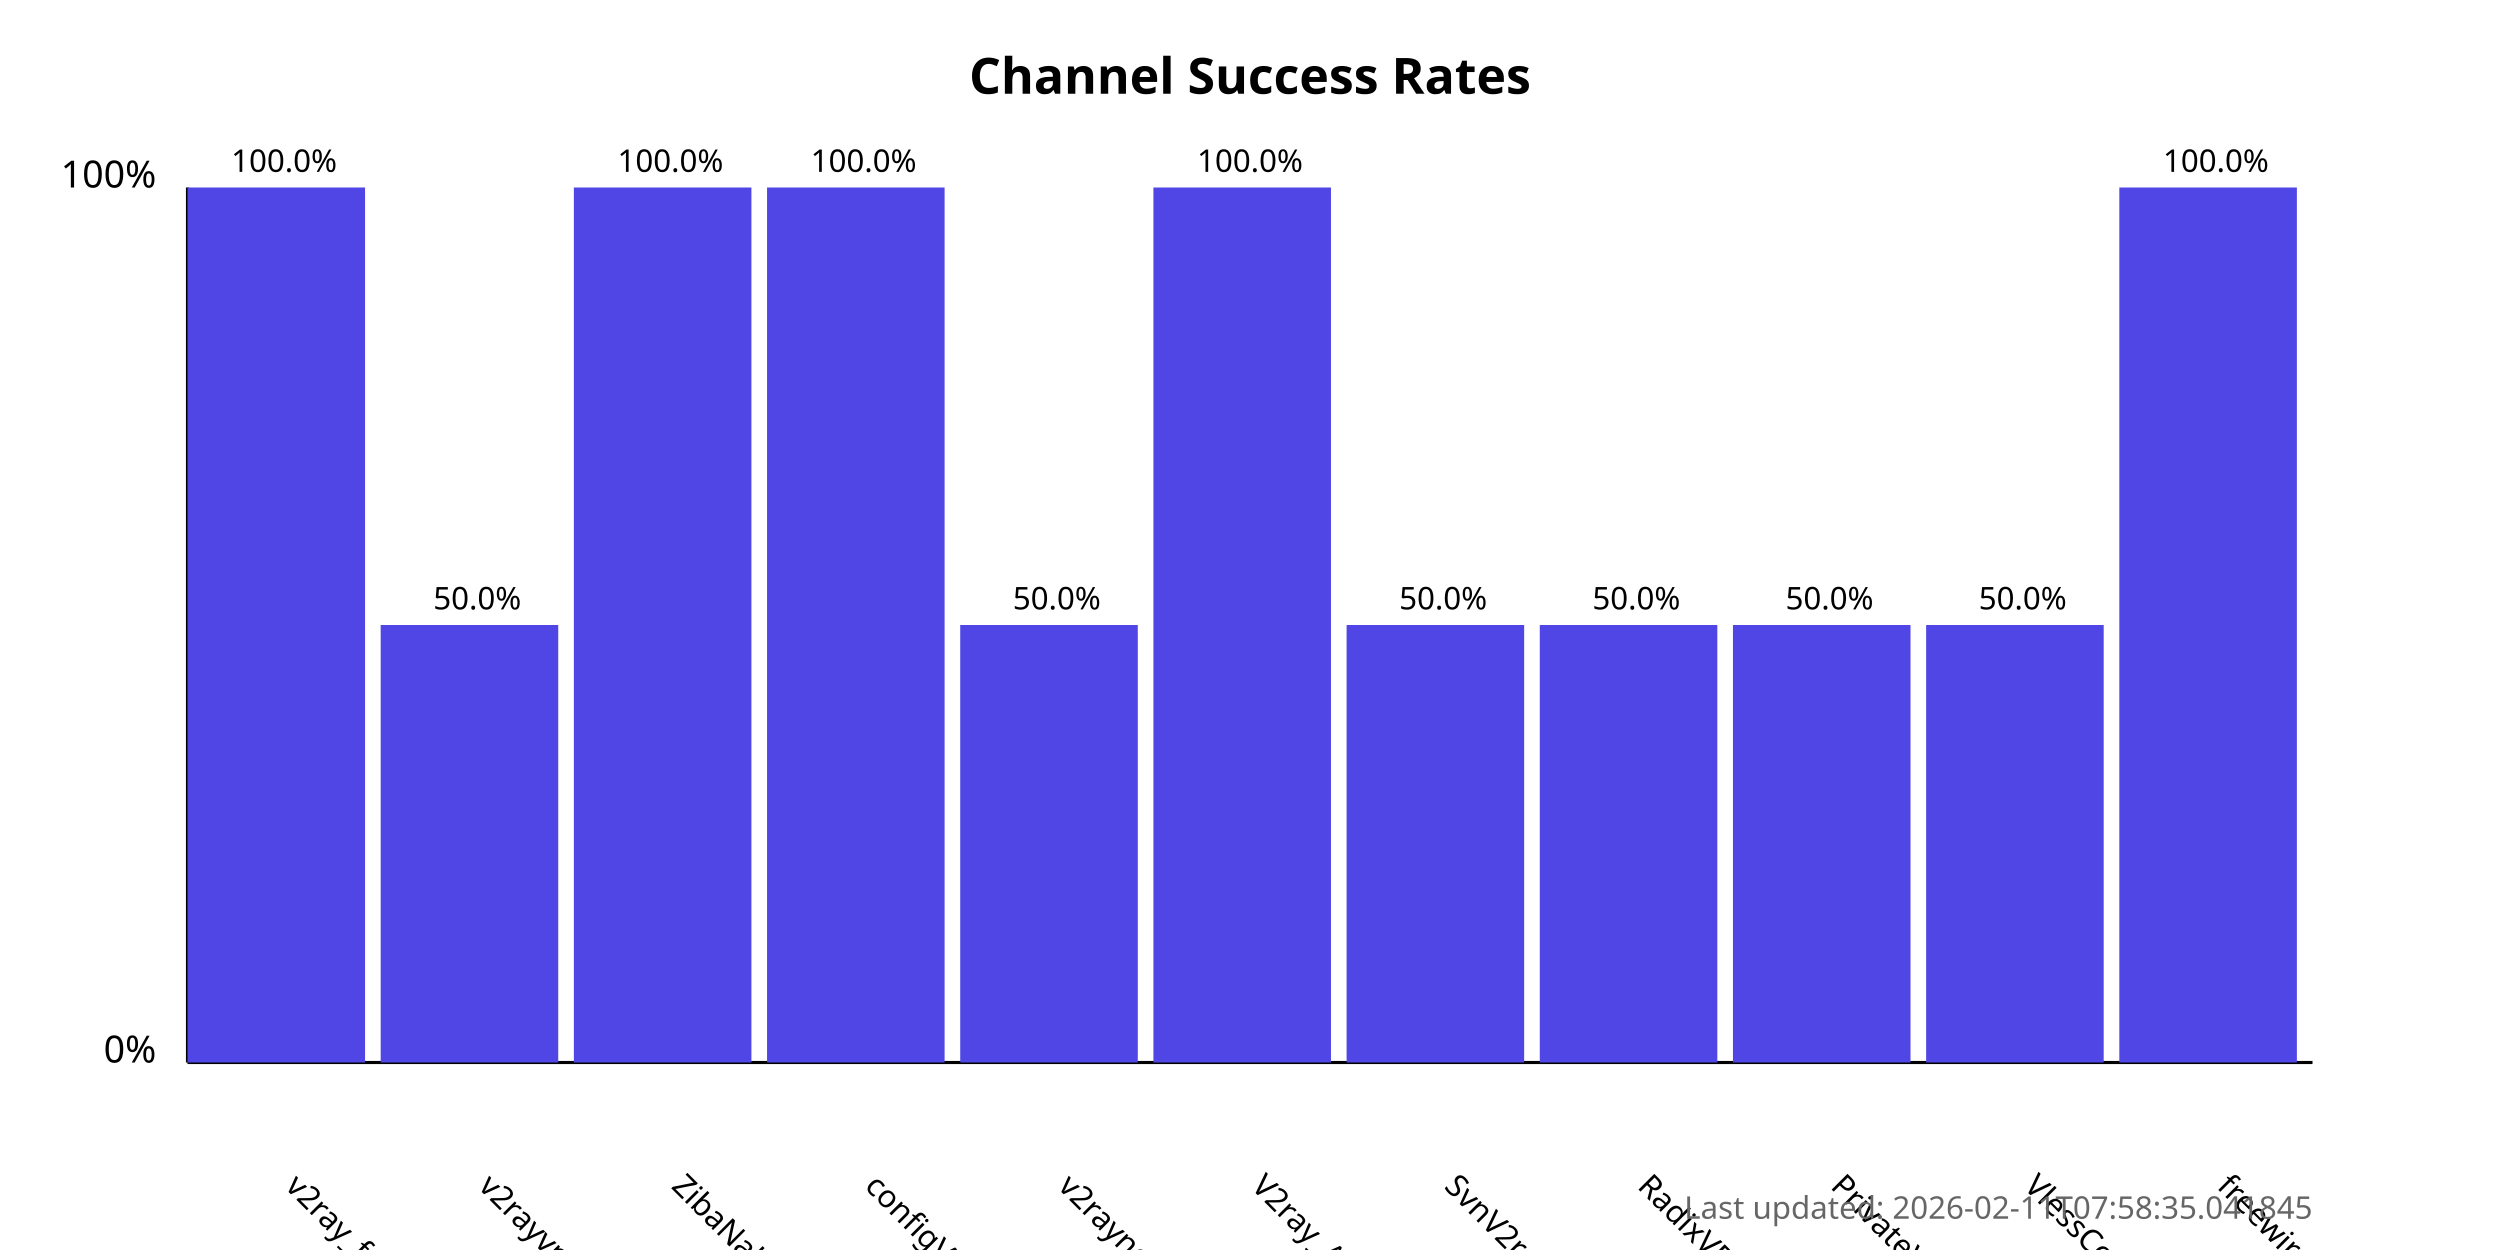
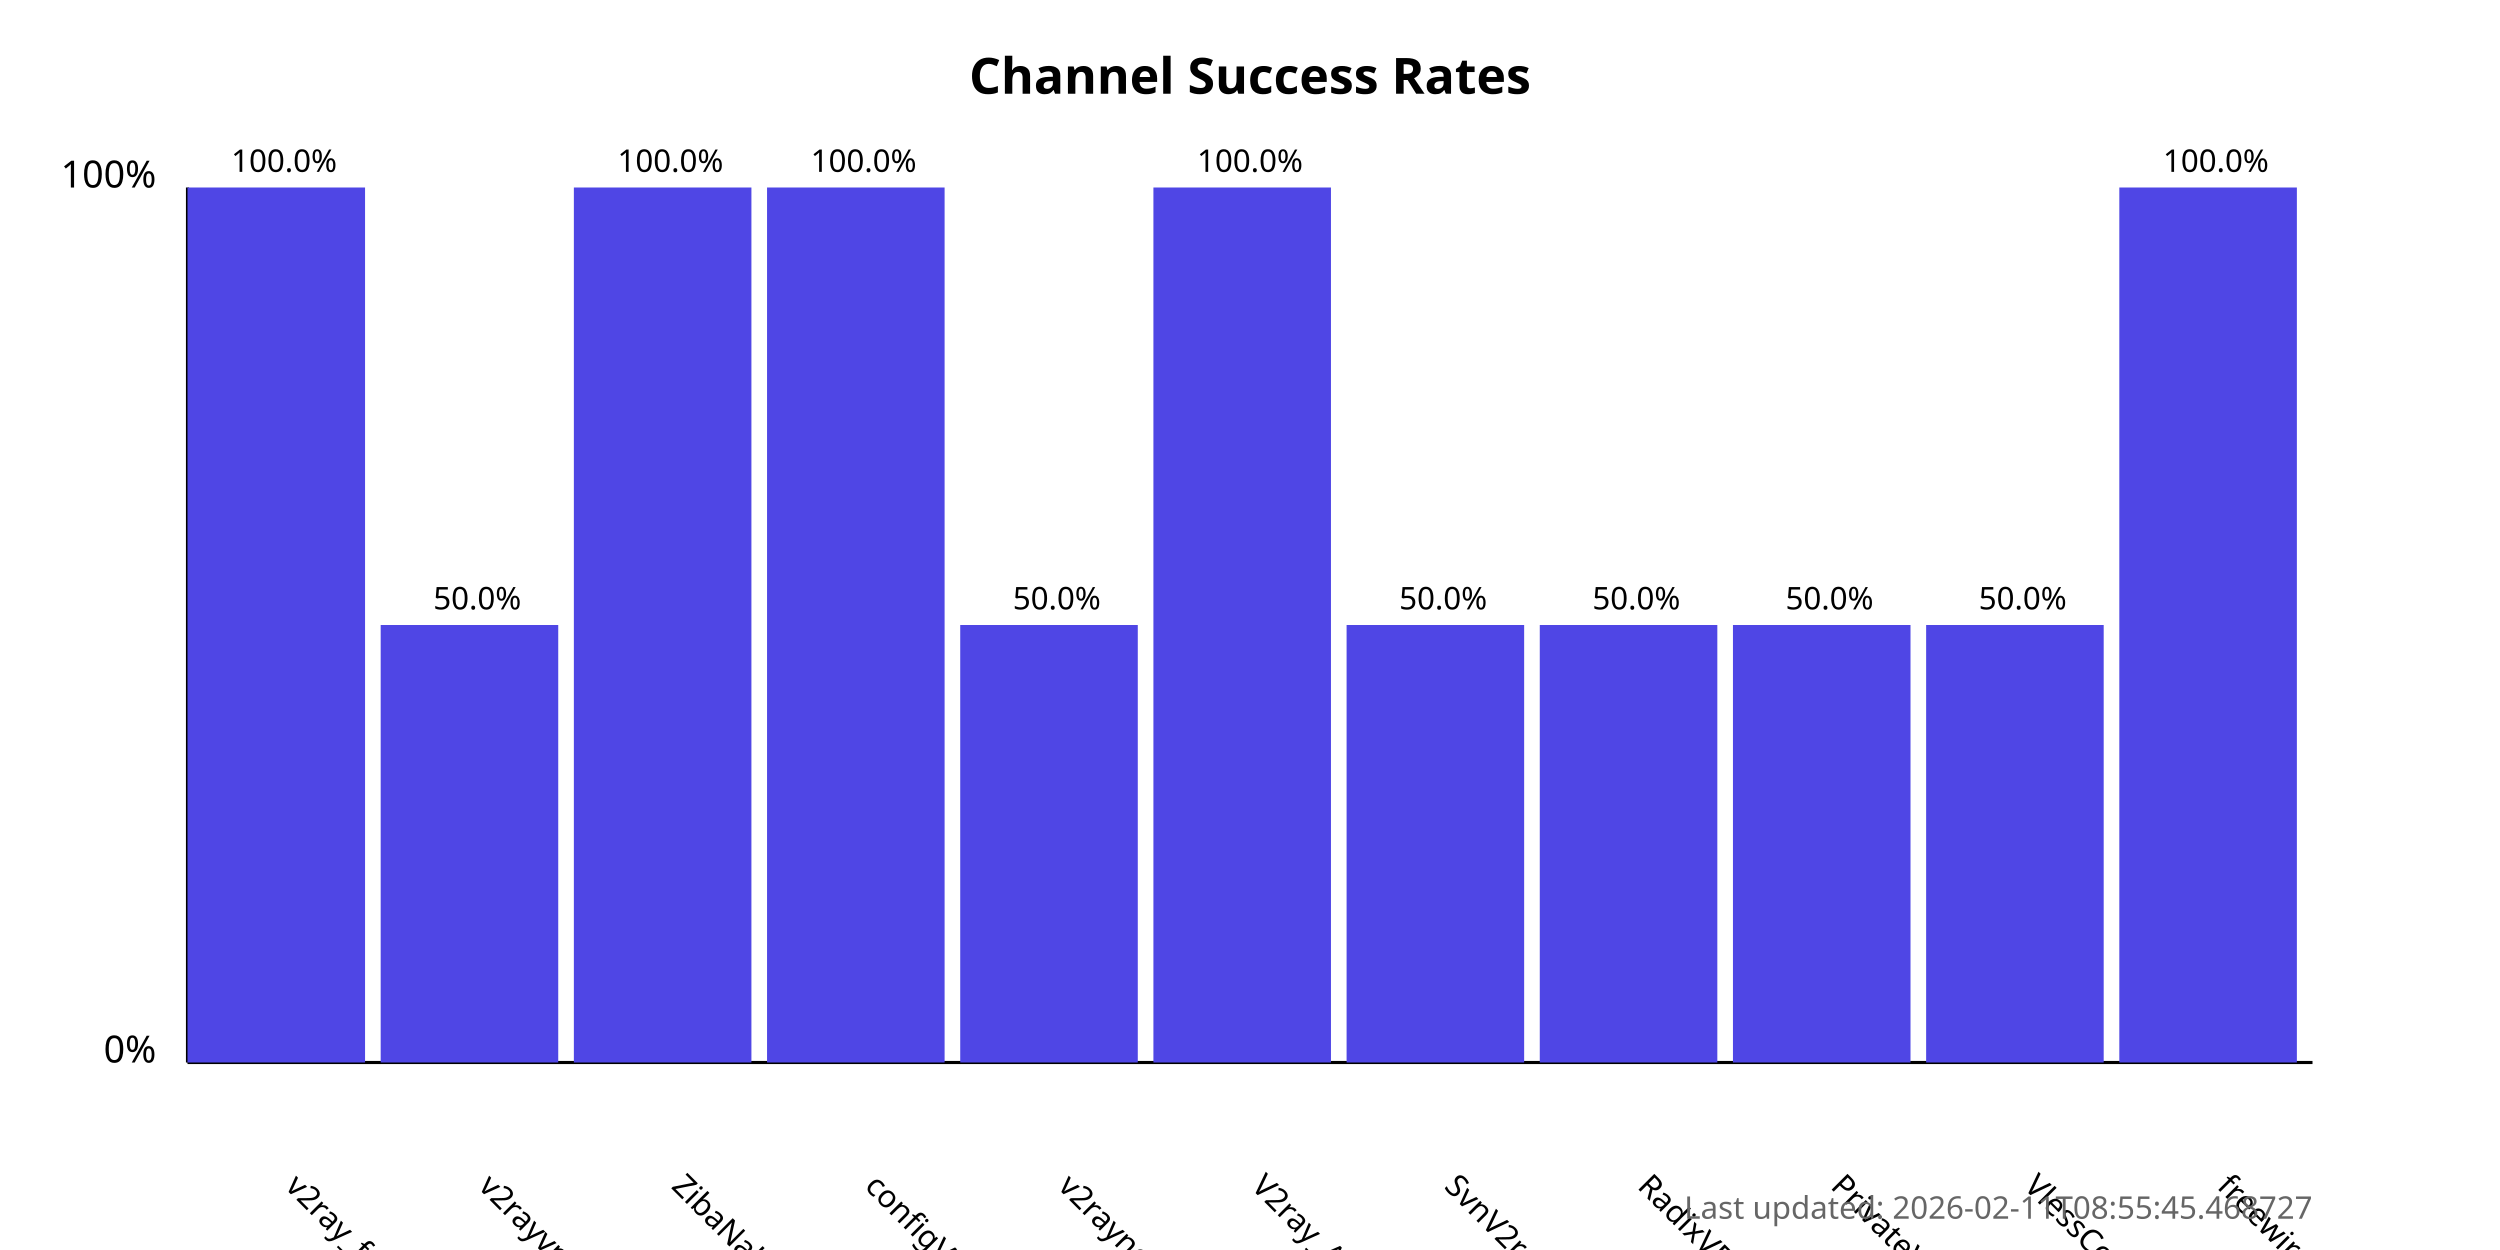
<svg xmlns="http://www.w3.org/2000/svg" width="800" height="400">
  <style>
            .chart-title { font: bold 16px sans-serif; }
            .axis-label { font: 12px sans-serif; }
            .tick-label { font: 10px sans-serif; }
            .bar { fill: #4f46e5; }
            .bar:hover { fill: #6366f1; }
            .timestamp { font: 10px sans-serif; fill: #666; }
        </style>
  <text x="400.0" y="30" text-anchor="middle" class="chart-title">
            Channel Success Rates
        </text>
  <line x1="60" y1="340" x2="60" y2="60" stroke="black" stroke-width="1" />
  <line x1="60" y1="340" x2="740" y2="340" stroke="black" stroke-width="1" />
  <text x="50" y="340" text-anchor="end" class="axis-label">0%</text>
  <text x="50" y="60" text-anchor="end" class="axis-label">100%</text>
  <g>
    <rect x="60" y="60.0" width="56.818" height="280.0" class="bar" />
    <text x="90.909" y="380" transform="rotate(45, 90.90909, 380)" text-anchor="start" class="tick-label">
                v2ray_free_conf
            </text>
    <text x="90.909" y="55.0" text-anchor="middle" class="tick-label">
                100.0%
            </text>
  </g>
  <g>
    <rect x="121.818" y="200.0" width="56.818" height="140.0" class="bar" />
    <text x="152.727" y="380" transform="rotate(45, 152.7273, 380)" text-anchor="start" class="tick-label">
                v2rayvpno
            </text>
    <text x="152.727" y="195.0" text-anchor="middle" class="tick-label">
                50.0%
            </text>
  </g>
  <g>
    <rect x="183.636" y="60.0" width="56.818" height="280.0" class="bar" />
    <text x="214.545" y="380" transform="rotate(45, 214.5455, 380)" text-anchor="start" class="tick-label">
                ZibaNabz
            </text>
    <text x="214.545" y="55.0" text-anchor="middle" class="tick-label">
                100.0%
            </text>
  </g>
  <g>
    <rect x="245.455" y="60.0" width="56.818" height="280.0" class="bar" />
    <text x="276.364" y="380" transform="rotate(45, 276.3636, 380)" text-anchor="start" class="tick-label">
                configV2rayForFree
            </text>
    <text x="276.364" y="55.0" text-anchor="middle" class="tick-label">
                100.0%
            </text>
  </g>
  <g>
    <rect x="307.273" y="200.0" width="56.818" height="140.0" class="bar" />
    <text x="338.182" y="380" transform="rotate(45, 338.1818, 380)" text-anchor="start" class="tick-label">
                v2rayngvpn
            </text>
    <text x="338.182" y="195.0" text-anchor="middle" class="tick-label">
                50.0%
            </text>
  </g>
  <g>
    <rect x="369.091" y="60.0" width="56.818" height="280.0" class="bar" />
    <text x="400.0" y="380" transform="rotate(45, 400.0, 380)" text-anchor="start" class="tick-label">
                V2ray_Alpha
            </text>
    <text x="400.0" y="55.0" text-anchor="middle" class="tick-label">
                100.0%
            </text>
  </g>
  <g>
    <rect x="430.909" y="200.0" width="56.818" height="140.0" class="bar" />
    <text x="461.818" y="380" transform="rotate(45, 461.8182, 380)" text-anchor="start" class="tick-label">
                SvnV2ray
            </text>
    <text x="461.818" y="195.0" text-anchor="middle" class="tick-label">
                50.0%
            </text>
  </g>
  <g>
    <rect x="492.727" y="200.0" width="56.818" height="140.0" class="bar" />
    <text x="523.636" y="380" transform="rotate(45, 523.6364, 380)" text-anchor="start" class="tick-label">
                RadixVPN
            </text>
    <text x="523.636" y="195.0" text-anchor="middle" class="tick-label">
                50.0%
            </text>
  </g>
  <g>
    <rect x="554.545" y="200.0" width="56.818" height="140.0" class="bar" />
    <text x="585.455" y="380" transform="rotate(45, 585.4545, 380)" text-anchor="start" class="tick-label">
                PrivateVPNs
            </text>
    <text x="585.455" y="195.0" text-anchor="middle" class="tick-label">
                50.0%
            </text>
  </g>
  <g>
    <rect x="616.364" y="200.0" width="56.818" height="140.0" class="bar" />
    <text x="647.273" y="380" transform="rotate(45, 647.2727, 380)" text-anchor="start" class="tick-label">
                VlessConfig
            </text>
    <text x="647.273" y="195.0" text-anchor="middle" class="tick-label">
                50.0%
            </text>
  </g>
  <g>
    <rect x="678.182" y="60.0" width="56.818" height="280.0" class="bar" />
    <text x="709.091" y="380" transform="rotate(45, 709.0909, 380)" text-anchor="start" class="tick-label">
                freewireguard
            </text>
    <text x="709.091" y="55.0" text-anchor="middle" class="tick-label">
                100.0%
            </text>
  </g>
  <text x="740" y="390" text-anchor="end" class="timestamp">
-             Last updated: 2026-02-11T07:58:35.041845
+             Last updated: 2026-02-11T08:55:45.468727
        </text>
</svg>
